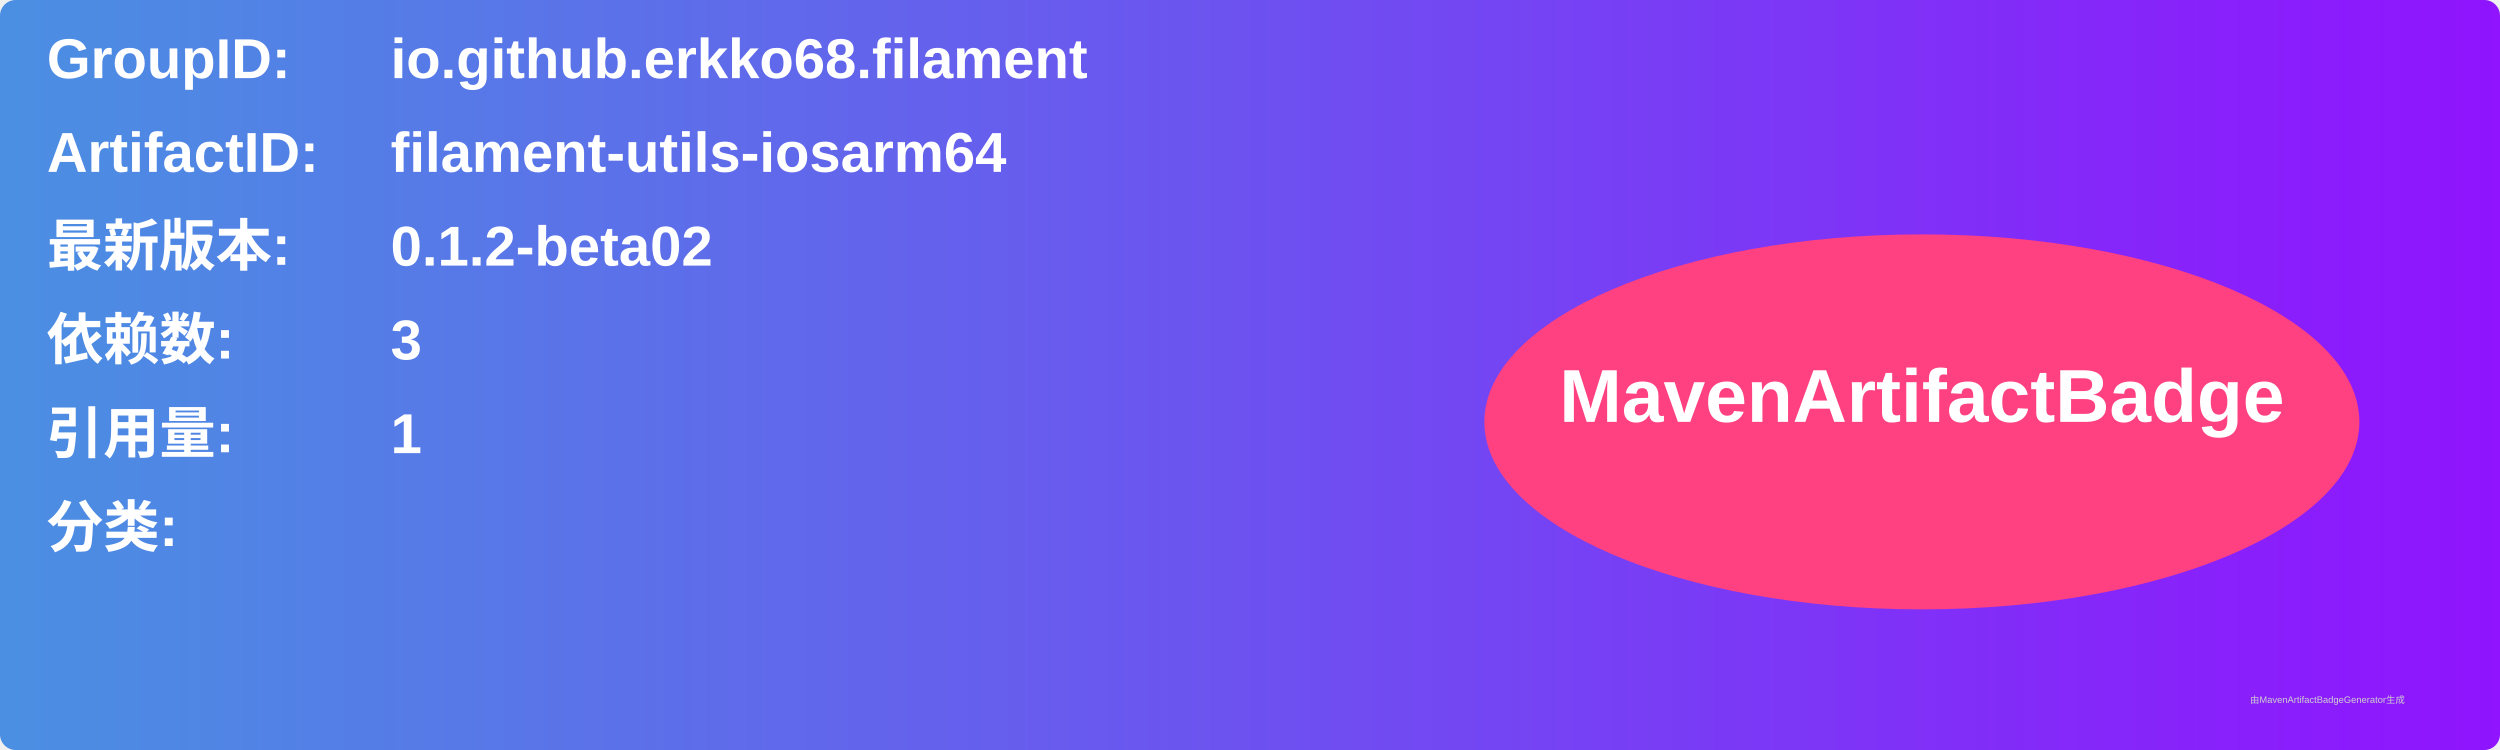
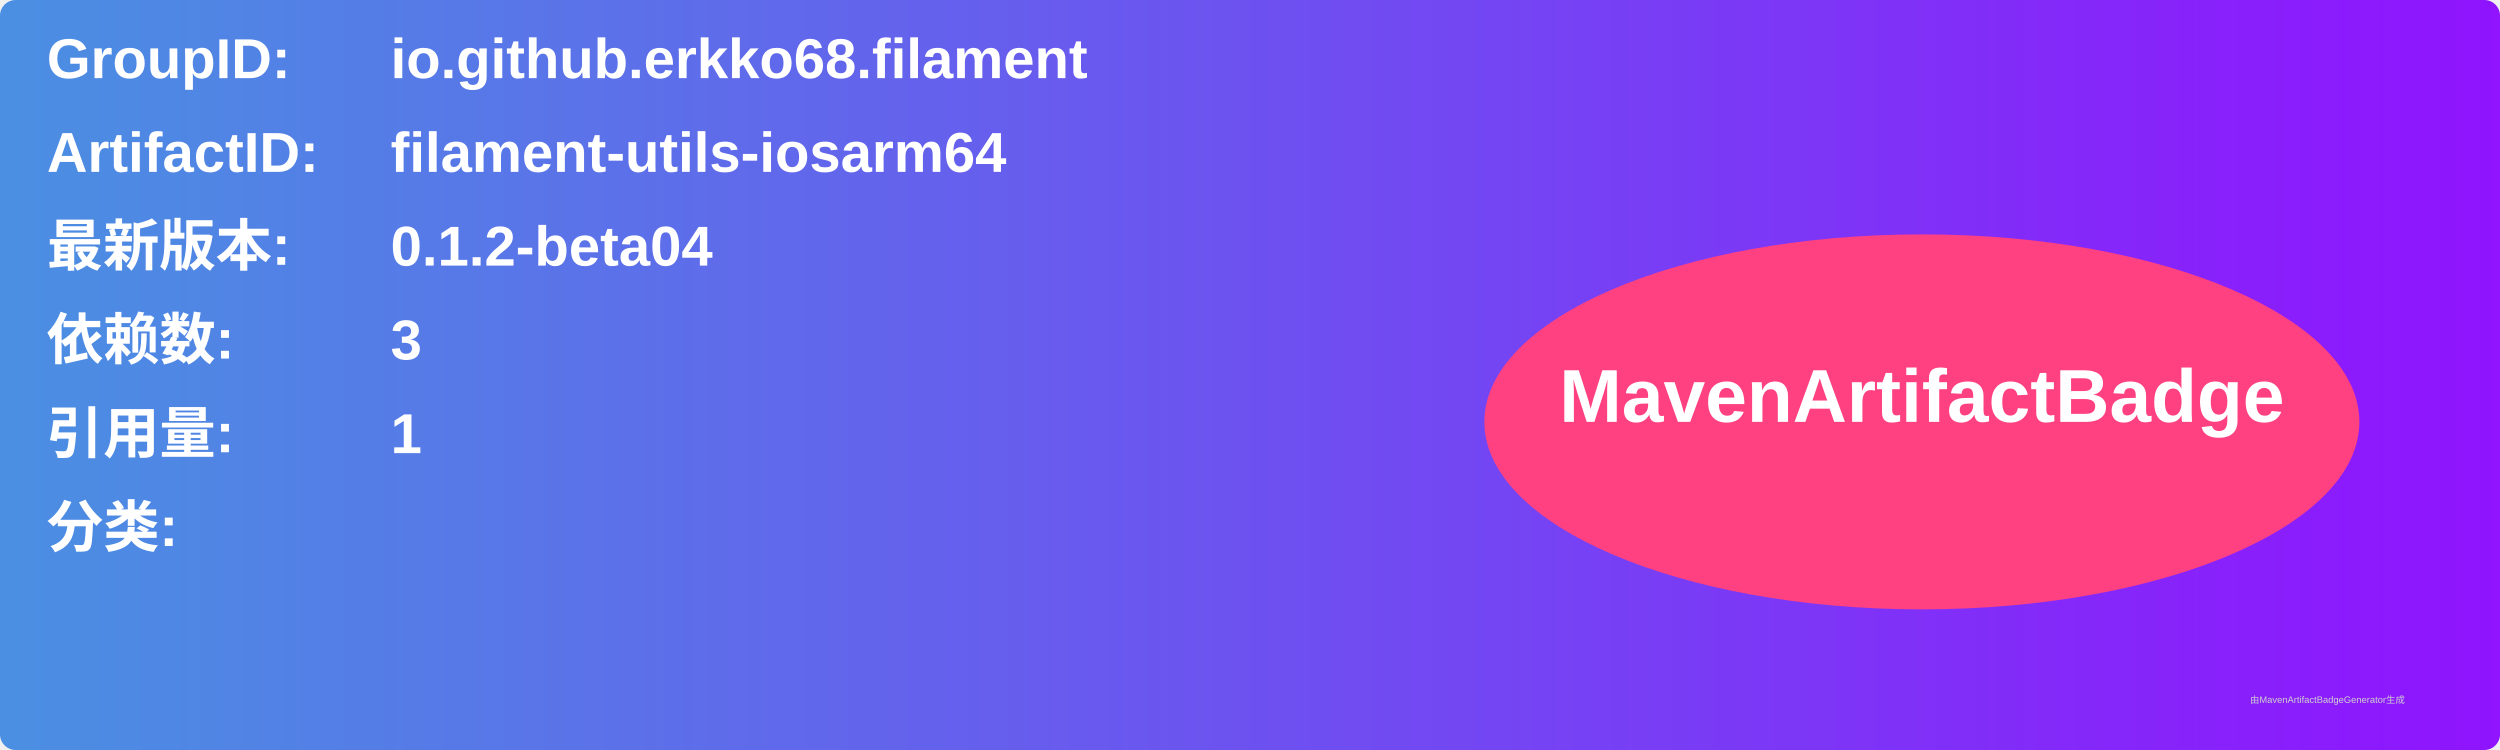
<svg xmlns="http://www.w3.org/2000/svg" width="800" height="240" viewBox="0 0 800 240">
  <linearGradient id="grad" x1="0%" y1="0%" x2="100%" y2="0%">
    <stop offset="0%" stop-color="#4a90e2" />
    <stop offset="100%" stop-color="#9013fe" />
  </linearGradient>
  <rect width="100%" height="100%" rx="5" ry="5" fill="url(#grad)" />
  <g transform="translate(15, 15)">
    <text x="0" y="10" font-family="Arial" font-size="18" fill="white" font-weight="bold" width="260">GroupID:</text>
    <text x="110" y="10" font-family="Arial" font-size="18" fill="white" font-weight="bold" width="460">io.github.erkko68.filament</text>
    <text x="0" y="40" font-family="Arial" font-size="18" fill="white" font-weight="bold" width="260">ArtifactID:</text>
    <text x="110" y="40" font-family="Arial" font-size="18" fill="white" font-weight="bold" width="460">filament-utils-iosarm64</text>
    <text x="0" y="70" font-family="Arial" font-size="18" fill="white" font-weight="bold">最新版本:</text>
    <text x="110" y="70" font-family="Arial" font-size="18" fill="white" font-weight="bold">
-       <tspan font-weight="bold">0.1.2-beta02</tspan>
+       <tspan font-weight="bold">0.1.2-beta04</tspan>
    </text>
    <text x="0" y="100" font-family="Arial" font-size="18" fill="white" font-weight="bold">依赖数: </text>
    <text x="110" y="100" font-family="Arial" font-size="18" fill="white">
      <tspan font-weight="bold">3</tspan>
    </text>
    <text x="0" y="130" font-family="Arial" font-size="18" fill="white" font-weight="bold">引用量: </text>
    <text x="110" y="130" font-family="Arial" font-size="18" fill="white">
      <tspan font-weight="bold">1</tspan>
    </text>
    <text x="0" y="160" font-family="Arial" font-size="18" fill="white" font-weight="bold">分类:</text>
    <text x="10" y="190" font-family="Arial" font-size="10" fill="white">
      <tspan font-weight="bold" />
    </text>
    <ellipse cx="600" cy="120" rx="140" ry="60" fill="#ff4081" />
    <text x="600" y="120" text-anchor="middle" font-family="Arial" font-size="24" fill="white" font-weight="bold">MavenArtifactBadge</text>
  </g>
  <text x="720" y="225" font-family="Arial" font-size="3" fill="#d0d0d0">由MavenArtifactBadgeGenerator生成</text>
</svg>
